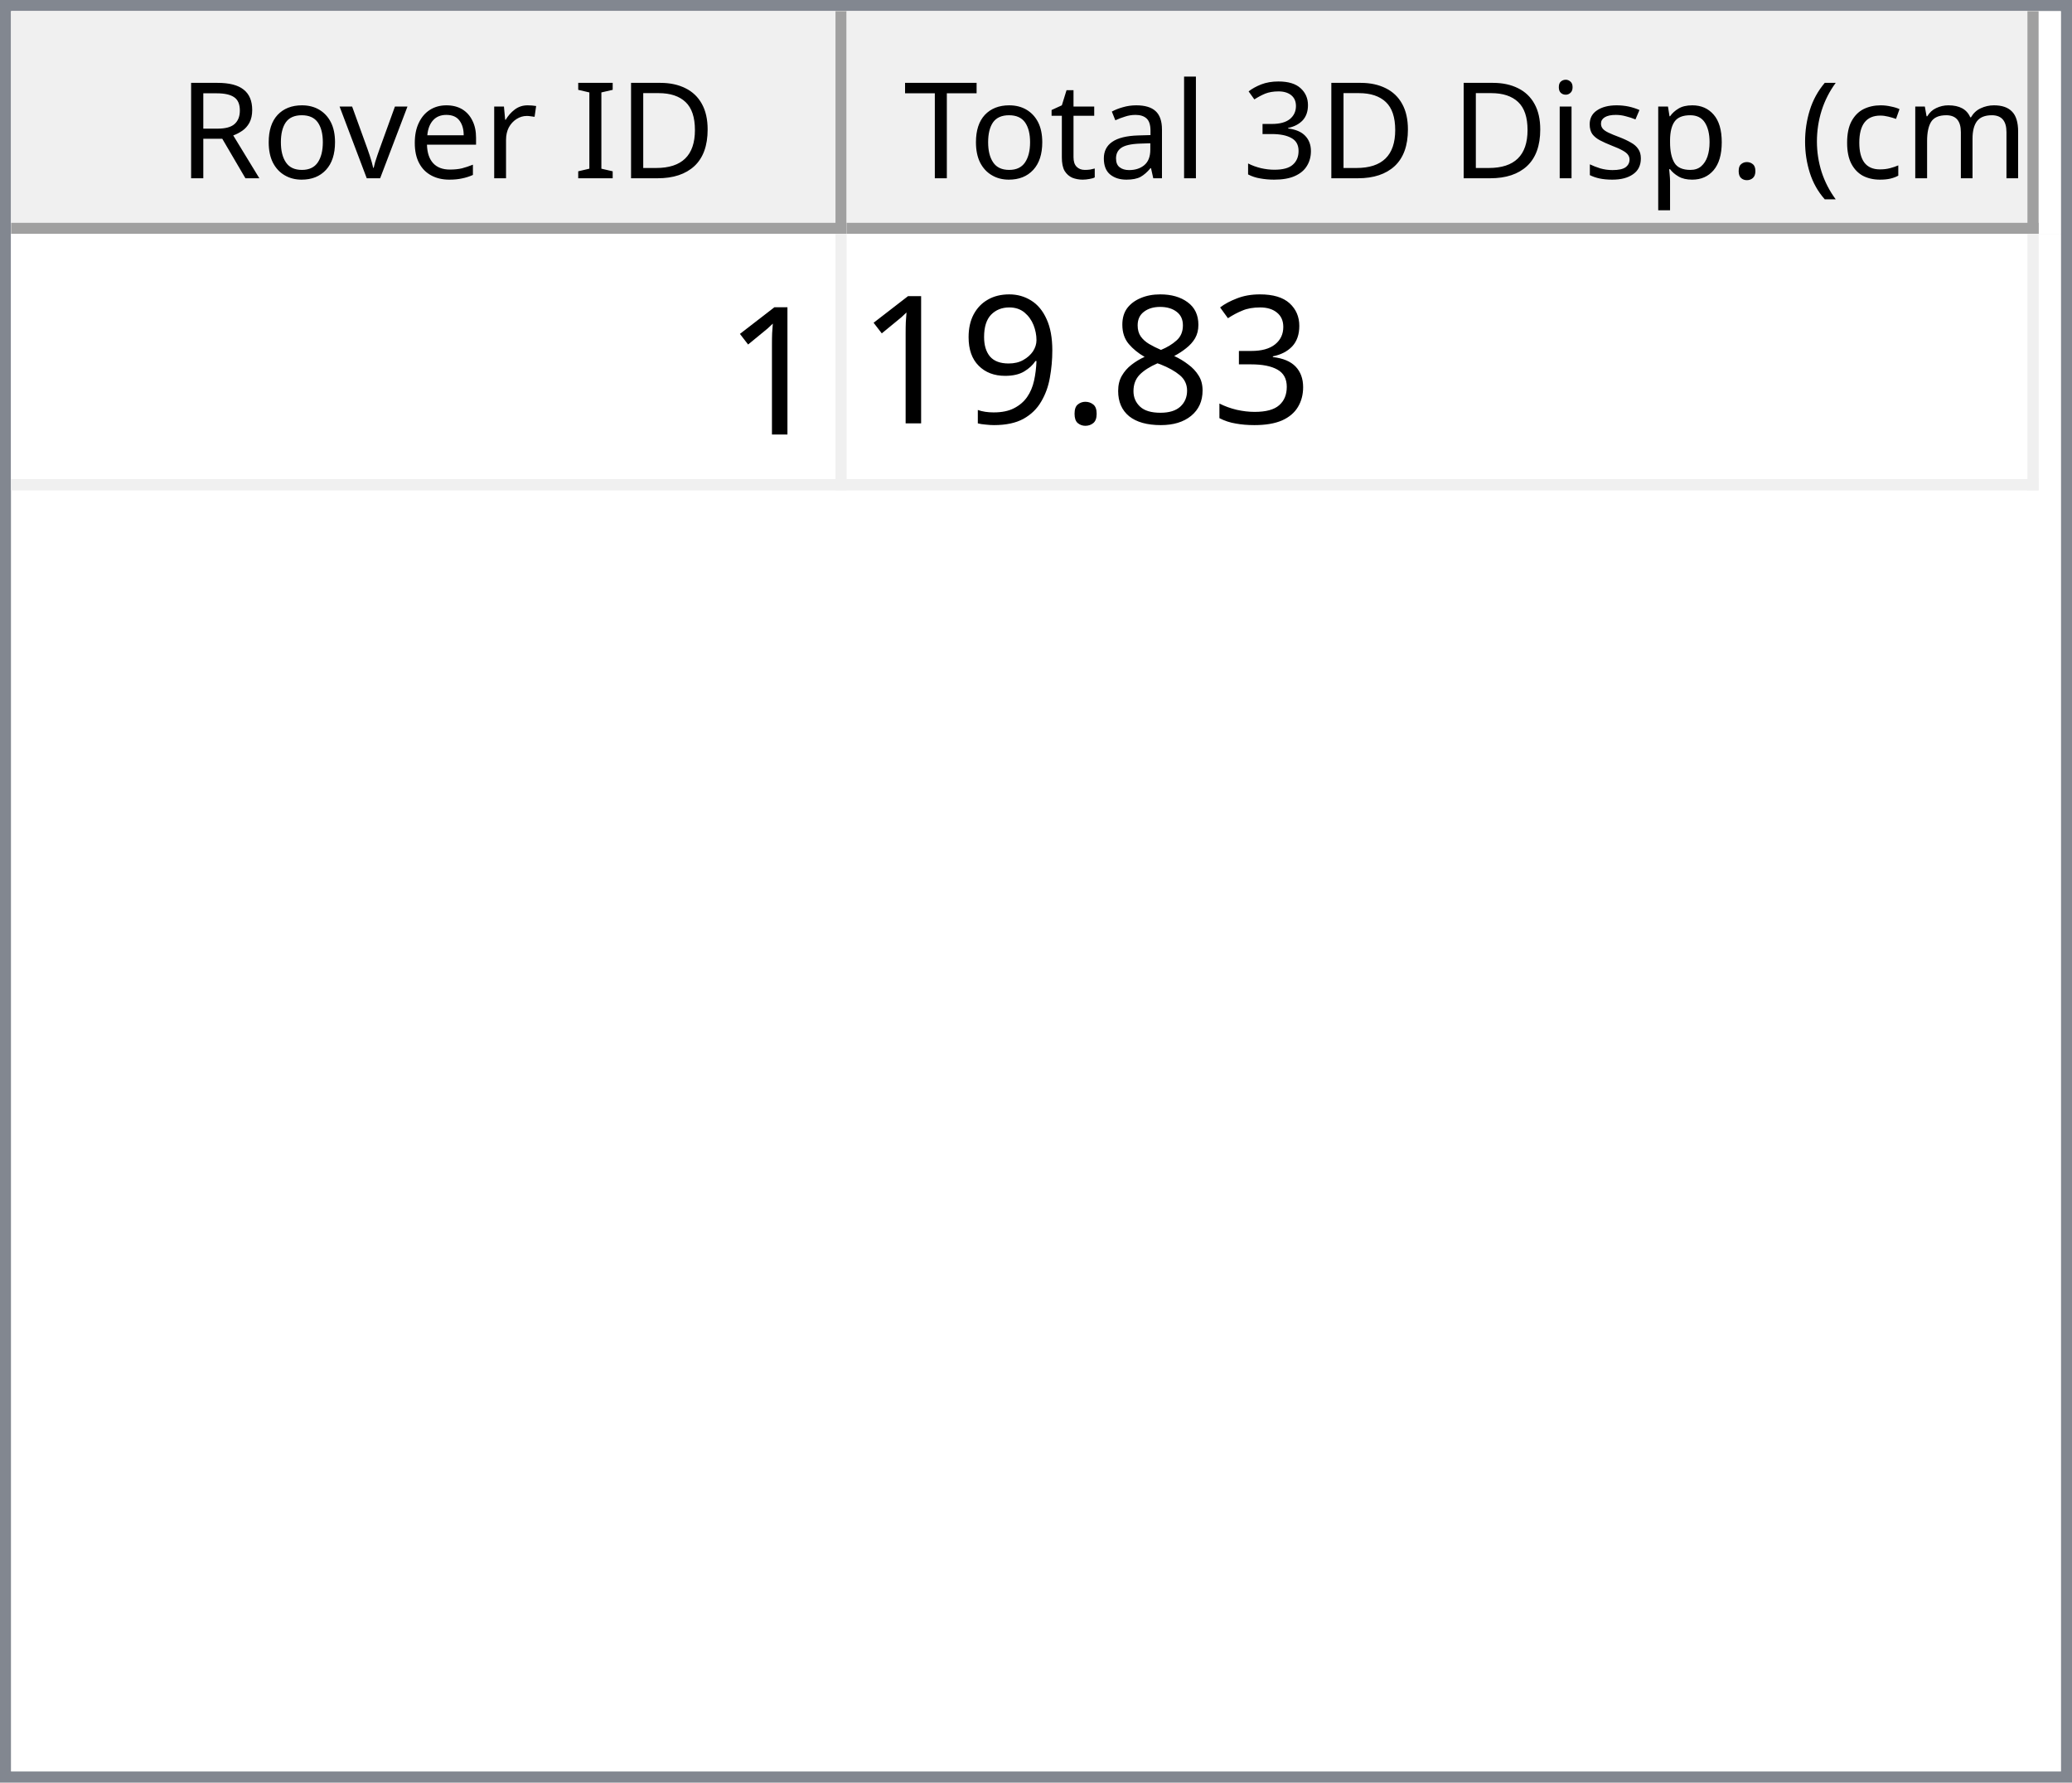
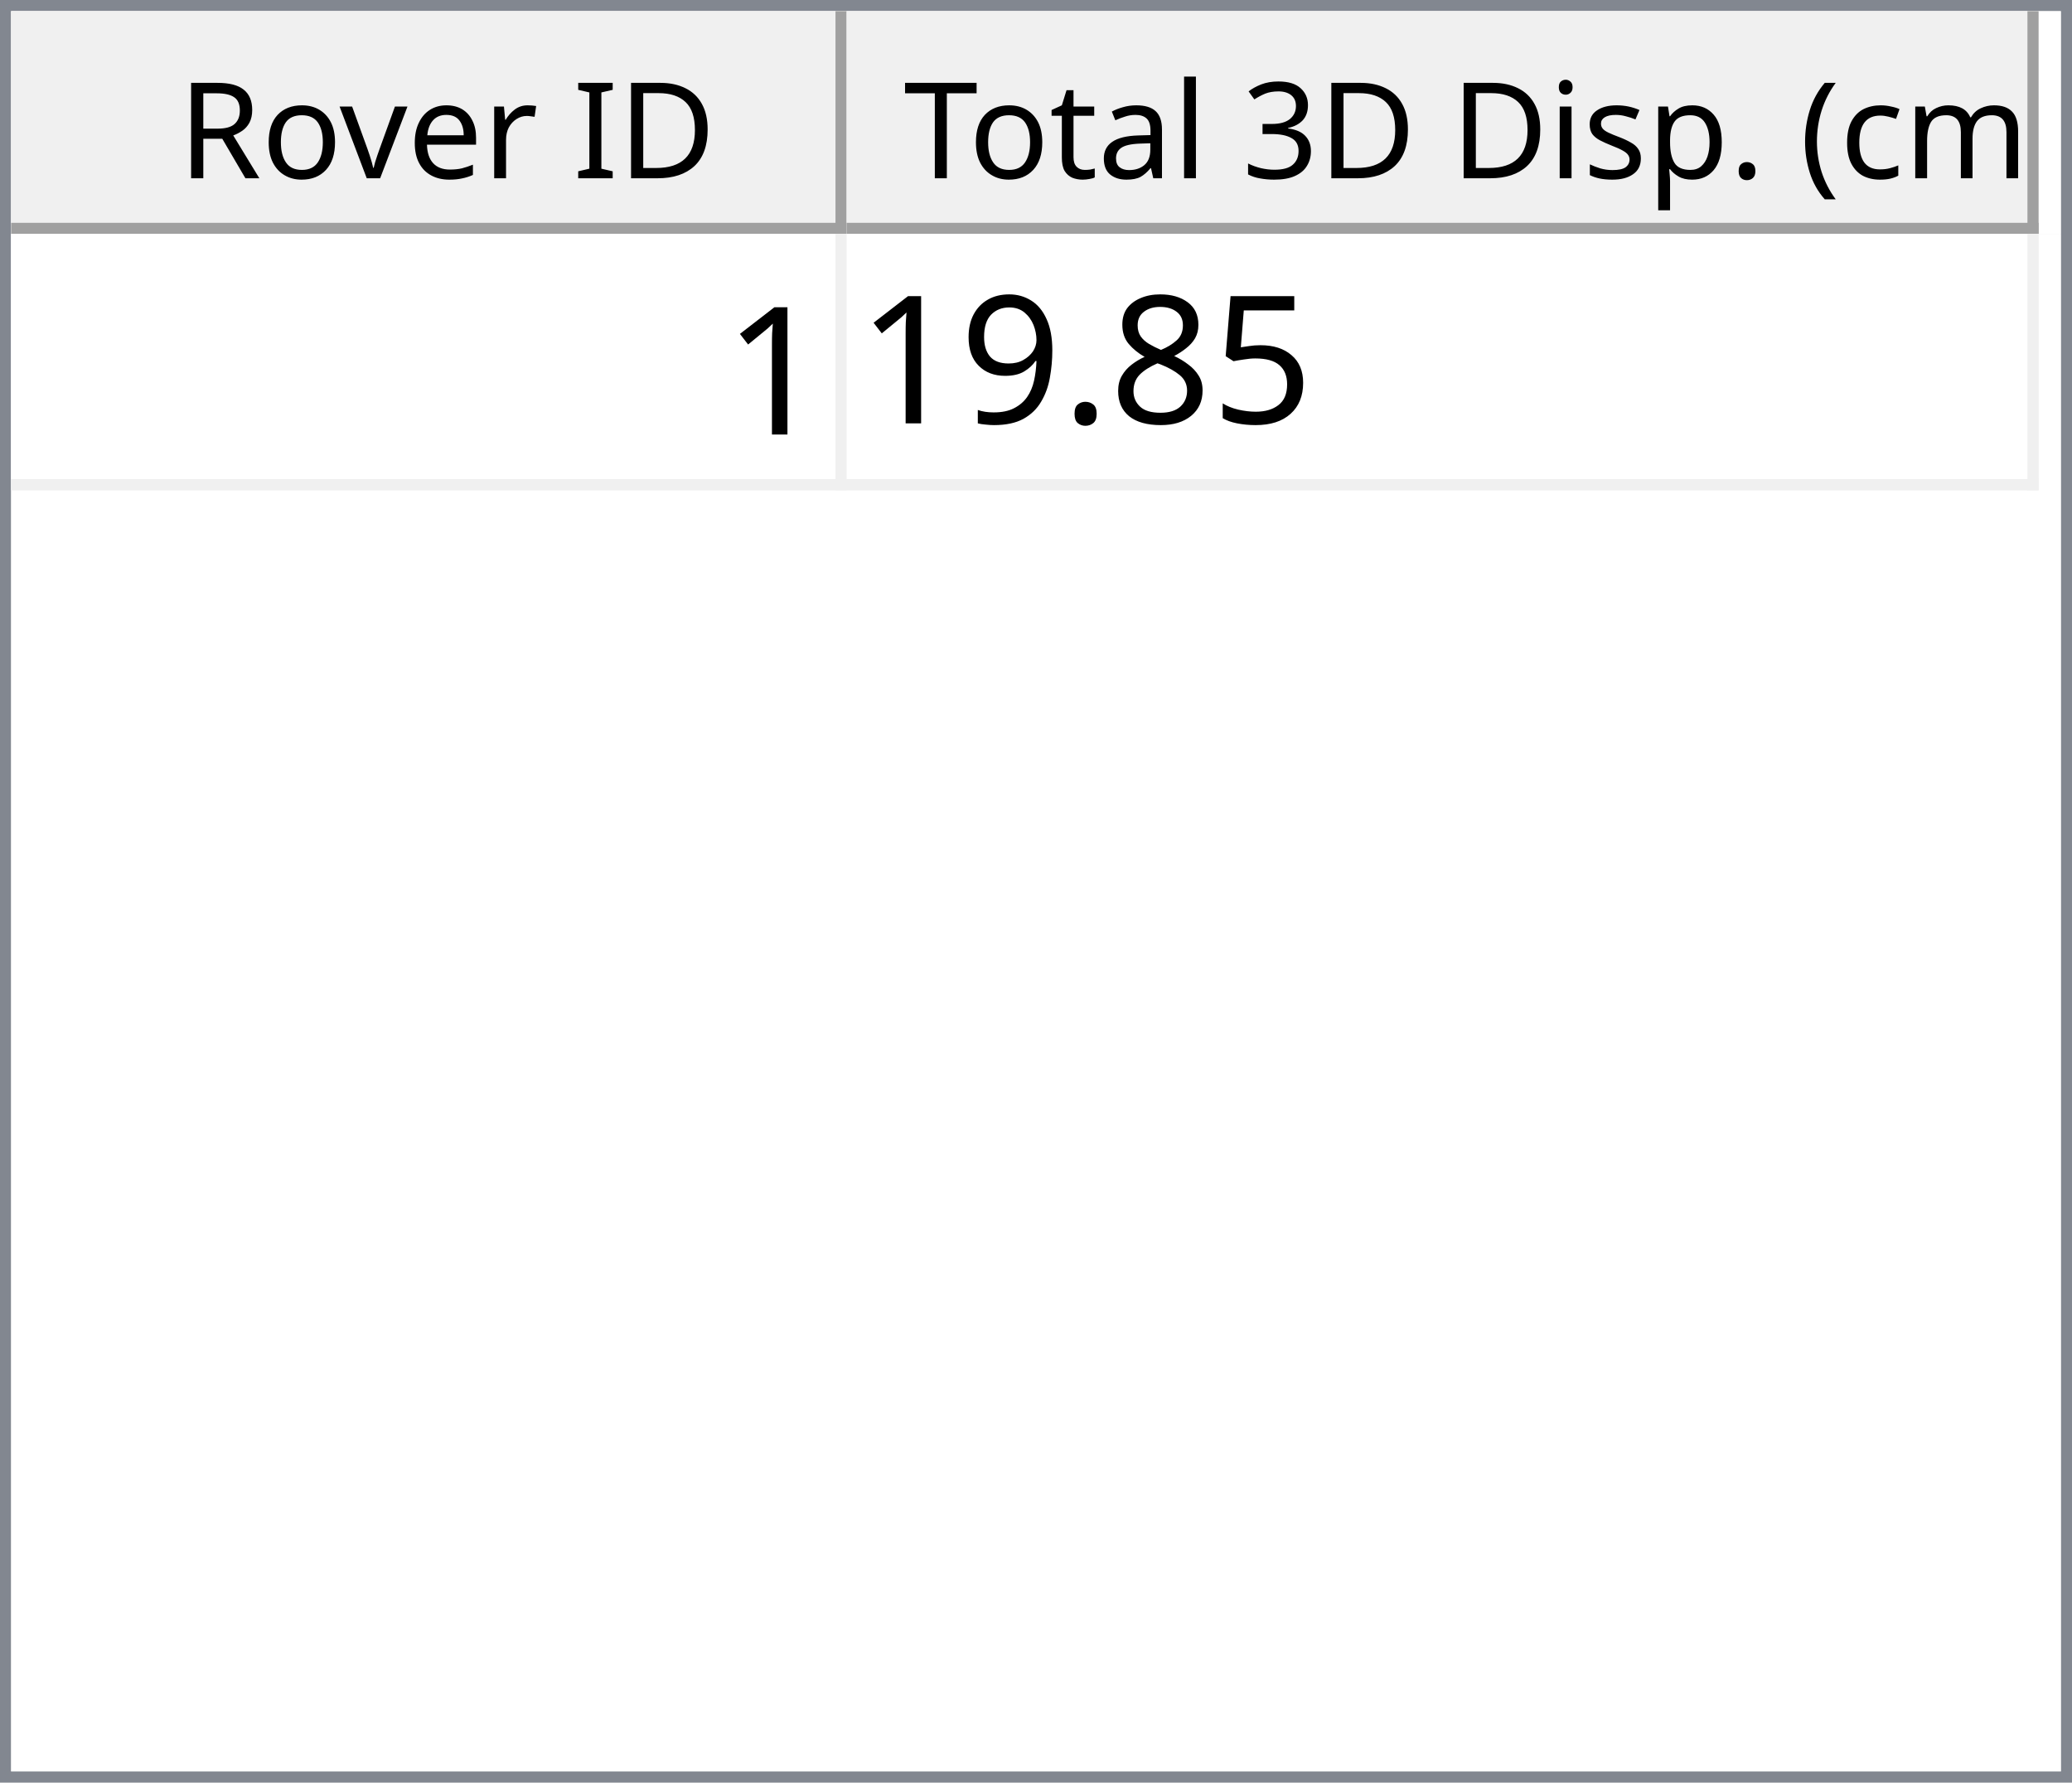
<svg xmlns="http://www.w3.org/2000/svg" style="fill-opacity:1; color-rendering:auto; color-interpolation:auto; text-rendering:auto; stroke:black; stroke-linecap:square; stroke-miterlimit:10; shape-rendering:auto; stroke-opacity:1; fill:black; stroke-dasharray:none; font-weight:normal; stroke-width:1; font-family:'Dialog'; font-style:normal; stroke-linejoin:miter; font-size:12px; stroke-dashoffset:0; image-rendering:auto;" width="186" height="160">
  <defs id="genericDefs" />
  <g>
    <defs id="defs1">
      <clipPath clipPathUnits="userSpaceOnUse" id="clipPath1">
        <path d="M0 0 L186 0 L186 160 L0 160 L0 0 Z" />
      </clipPath>
      <clipPath clipPathUnits="userSpaceOnUse" id="clipPath2">
        <path d="M0 0 L0 160 L186 160 L186 0 Z" />
      </clipPath>
      <clipPath clipPathUnits="userSpaceOnUse" id="clipPath3">
        <path d="M0 0 L0 20 L184 20 L184 0 Z" />
      </clipPath>
      <clipPath clipPathUnits="userSpaceOnUse" id="clipPath4">
        <path d="M0 0 L0 20 L75 20 L75 0 Z" />
      </clipPath>
      <clipPath clipPathUnits="userSpaceOnUse" id="clipPath5">
        <path d="M1 1 L1 19 L74 19 L74 1 Z" />
      </clipPath>
      <clipPath clipPathUnits="userSpaceOnUse" id="clipPath6">
        <path d="M0 0 L0 18 L73 18 L73 0 Z" />
      </clipPath>
      <clipPath clipPathUnits="userSpaceOnUse" id="clipPath7">
        <path d="M-0.5 -0.5 L-0.5 19.5 L74.5 19.5 L74.5 -0.5 Z" />
      </clipPath>
      <clipPath clipPathUnits="userSpaceOnUse" id="clipPath8">
        <path d="M0 0 L0 20 L107 20 L107 0 Z" />
      </clipPath>
      <clipPath clipPathUnits="userSpaceOnUse" id="clipPath9">
        <path d="M1 1 L1 19 L106 19 L106 1 Z" />
      </clipPath>
      <clipPath clipPathUnits="userSpaceOnUse" id="clipPath10">
        <path d="M0 0 L0 18 L105 18 L105 0 Z" />
      </clipPath>
      <clipPath clipPathUnits="userSpaceOnUse" id="clipPath11">
        <path d="M-0.5 -0.5 L-0.5 19.5 L106.5 19.5 L106.5 -0.5 Z" />
      </clipPath>
      <clipPath clipPathUnits="userSpaceOnUse" id="clipPath12">
        <path d="M0 0 L0 138 L184 138 L184 0 Z" />
      </clipPath>
      <clipPath clipPathUnits="userSpaceOnUse" id="clipPath13">
        <path d="M0 0 L0 23 L182 23 L182 0 Z" />
      </clipPath>
      <clipPath clipPathUnits="userSpaceOnUse" id="clipPath14">
        <path d="M-0.5 -0.5 L-0.5 22.5 L181.5 22.5 L181.5 -0.5 Z" />
      </clipPath>
      <clipPath clipPathUnits="userSpaceOnUse" id="clipPath15">
        <path d="M0 0 L0 22 L74 22 L74 0 Z" />
      </clipPath>
      <clipPath clipPathUnits="userSpaceOnUse" id="clipPath16">
        <path d="M0 0 L0 22 L106 22 L106 0 Z" />
      </clipPath>
      <font horiz-adv-x="64.551" id="font1">
        <font-face ascent="107.91" descent="25.098" units-per-em="100" style="font-style:normal; font-family:Segoe UI; font-weight:normal;" />
        <missing-glyph horiz-adv-x="64.551" d="M8.109 0 L8.109 68.266 L56.453 68.266 L56.453 0 L8.109 0 ZM15.328 7.234 L49.219 7.234 L49.219 61.031 L15.328 61.031 L15.328 7.234 Z" />
        <glyph unicode="D" horiz-adv-x="70.117" d="M9.188 0 L9.188 70.016 L28.516 70.016 Q65.531 70.016 65.531 35.891 Q65.531 19.672 55.25 9.836 Q44.969 0 27.734 0 L9.188 0 ZM17.391 62.594 L17.391 7.422 L27.828 7.422 Q41.609 7.422 49.273 14.797 Q56.938 22.172 56.938 35.688 Q56.938 62.594 28.328 62.594 L17.391 62.594 Z" />
        <glyph unicode="I" horiz-adv-x="26.611" d="M17.391 0 L9.188 0 L9.188 70.016 L17.391 70.016 L17.391 0 Z" />
        <glyph unicode=" " horiz-adv-x="27.393" d="" />
        <glyph unicode="r" horiz-adv-x="34.766" d="M34.188 41.891 Q32.078 43.5 28.125 43.5 Q23 43.5 19.555 38.672 Q16.109 33.844 16.109 25.484 L16.109 0 L8.109 0 L8.109 50 L16.109 50 L16.109 39.703 L16.312 39.703 Q18.016 44.969 21.531 47.922 Q25.047 50.875 29.391 50.875 Q32.516 50.875 34.188 50.203 L34.188 41.891 Z" />
        <glyph unicode="e" horiz-adv-x="52.295" d="M48.297 23 L12.984 23 Q13.188 14.656 17.484 10.109 Q21.781 5.562 29.297 5.562 Q37.75 5.562 44.828 11.141 L44.828 3.609 Q38.234 -1.172 27.391 -1.172 Q16.797 -1.172 10.742 5.641 Q4.688 12.453 4.688 24.812 Q4.688 36.469 11.305 43.82 Q17.922 51.172 27.734 51.172 Q37.547 51.172 42.922 44.828 Q48.297 38.484 48.297 27.203 L48.297 23 ZM40.094 29.781 Q40.047 36.719 36.75 40.578 Q33.453 44.438 27.594 44.438 Q21.922 44.438 17.969 40.383 Q14.016 36.328 13.094 29.781 L40.094 29.781 Z" />
        <glyph unicode="v" horiz-adv-x="47.9" d="M47.406 50 L27.484 0 L19.625 0 L0.688 50 L9.469 50 L22.172 13.672 Q23.578 9.672 23.922 6.688 L24.125 6.688 Q24.609 10.453 25.688 13.484 L38.969 50 L47.406 50 Z" />
        <glyph unicode="o" horiz-adv-x="58.594" d="M29 -1.172 Q17.922 -1.172 11.305 5.836 Q4.688 12.844 4.688 24.422 Q4.688 37.016 11.57 44.094 Q18.453 51.172 30.172 51.172 Q41.359 51.172 47.633 44.289 Q53.906 37.406 53.906 25.203 Q53.906 13.234 47.141 6.031 Q40.375 -1.172 29 -1.172 ZM29.594 44.438 Q21.875 44.438 17.383 39.188 Q12.891 33.938 12.891 24.703 Q12.891 15.828 17.43 10.695 Q21.969 5.562 29.594 5.562 Q37.359 5.562 41.531 10.594 Q45.703 15.625 45.703 24.906 Q45.703 34.281 41.531 39.359 Q37.359 44.438 29.594 44.438 Z" />
        <glyph unicode="R" horiz-adv-x="59.814" d="M59.375 0 L49.609 0 L37.891 19.625 Q36.281 22.359 34.766 24.289 Q33.25 26.219 31.664 27.438 Q30.078 28.656 28.25 29.219 Q26.422 29.781 24.125 29.781 L17.391 29.781 L17.391 0 L9.188 0 L9.188 70.016 L30.078 70.016 Q34.672 70.016 38.555 68.867 Q42.438 67.719 45.289 65.375 Q48.141 63.031 49.758 59.547 Q51.375 56.062 51.375 51.375 Q51.375 47.703 50.273 44.656 Q49.172 41.609 47.148 39.211 Q45.125 36.812 42.266 35.133 Q39.406 33.453 35.844 32.516 L35.844 32.328 Q37.594 31.547 38.891 30.547 Q40.188 29.547 41.359 28.18 Q42.531 26.812 43.68 25.078 Q44.828 23.344 46.234 21.047 L59.375 0 ZM17.391 62.594 L17.391 37.203 L28.516 37.203 Q31.594 37.203 34.203 38.133 Q36.812 39.062 38.719 40.797 Q40.625 42.531 41.703 45.047 Q42.781 47.562 42.781 50.688 Q42.781 56.297 39.141 59.445 Q35.5 62.594 28.609 62.594 L17.391 62.594 Z" />
        <glyph unicode=")" horiz-adv-x="30.176" d="M8.297 -15.922 L1.172 -15.922 Q16.406 2.344 16.406 26.812 Q16.406 51.469 1.078 70.016 L8.297 70.016 Q23.531 52.156 23.531 26.703 Q23.531 1.375 8.297 -15.922 Z" />
        <glyph unicode="m" horiz-adv-x="86.133" d="M79.109 0 L71.094 0 L71.094 28.719 Q71.094 37.016 68.531 40.727 Q65.969 44.438 59.906 44.438 Q54.781 44.438 51.195 39.75 Q47.609 35.062 47.609 28.516 L47.609 0 L39.594 0 L39.594 29.688 Q39.594 44.438 28.219 44.438 Q22.953 44.438 19.531 40.016 Q16.109 35.594 16.109 28.516 L16.109 0 L8.109 0 L8.109 50 L16.109 50 L16.109 42.094 L16.312 42.094 Q21.625 51.172 31.844 51.172 Q36.969 51.172 40.773 48.312 Q44.578 45.453 46 40.828 Q51.562 51.172 62.594 51.172 Q79.109 51.172 79.109 30.812 L79.109 0 Z" />
        <glyph unicode="c" horiz-adv-x="46.191" d="M42.188 2.297 Q36.422 -1.172 28.516 -1.172 Q17.828 -1.172 11.258 5.789 Q4.688 12.75 4.688 23.828 Q4.688 36.188 11.766 43.68 Q18.844 51.172 30.672 51.172 Q37.25 51.172 42.281 48.734 L42.281 40.531 Q36.719 44.438 30.375 44.438 Q22.703 44.438 17.797 38.945 Q12.891 33.453 12.891 24.516 Q12.891 15.719 17.508 10.641 Q22.125 5.562 29.891 5.562 Q36.422 5.562 42.188 9.906 L42.188 2.297 Z" />
        <glyph unicode="(" horiz-adv-x="30.176" d="M29.109 -15.922 L21.969 -15.922 Q6.844 1.375 6.844 26.703 Q6.844 52.156 21.969 70.016 L29.203 70.016 Q13.875 51.469 13.875 26.812 Q13.875 2.344 29.109 -15.922 Z" />
        <glyph unicode="." horiz-adv-x="21.68" d="M10.891 -1.078 Q8.641 -1.078 7.055 0.539 Q5.469 2.156 5.469 4.391 Q5.469 6.641 7.055 8.273 Q8.641 9.906 10.891 9.906 Q13.188 9.906 14.797 8.273 Q16.406 6.641 16.406 4.391 Q16.406 2.156 14.797 0.539 Q13.188 -1.078 10.891 -1.078 Z" />
        <glyph unicode="p" horiz-adv-x="58.789" d="M16.312 7.234 L16.109 7.234 L16.109 -23 L8.109 -23 L8.109 50 L16.109 50 L16.109 41.219 L16.312 41.219 Q22.219 51.172 33.594 51.172 Q43.266 51.172 48.688 44.461 Q54.109 37.75 54.109 26.469 Q54.109 13.922 48 6.375 Q41.891 -1.172 31.297 -1.172 Q21.578 -1.172 16.312 7.234 ZM16.109 27.391 L16.109 20.406 Q16.109 14.203 20.141 9.883 Q24.172 5.562 30.375 5.562 Q37.641 5.562 41.773 11.133 Q45.906 16.703 45.906 26.609 Q45.906 34.969 42.047 39.703 Q38.188 44.438 31.594 44.438 Q24.609 44.438 20.359 39.578 Q16.109 34.719 16.109 27.391 Z" />
        <glyph unicode="s" horiz-adv-x="42.432" d="M5.078 1.812 L5.078 10.406 Q11.625 5.562 19.484 5.562 Q30.031 5.562 30.031 12.594 Q30.031 14.594 29.125 15.992 Q28.219 17.391 26.68 18.461 Q25.141 19.531 23.07 20.383 Q21 21.234 18.609 22.172 Q15.281 23.484 12.766 24.828 Q10.25 26.172 8.57 27.859 Q6.891 29.547 6.031 31.695 Q5.172 33.844 5.172 36.719 Q5.172 40.234 6.789 42.945 Q8.406 45.656 11.086 47.484 Q13.766 49.312 17.211 50.242 Q20.656 51.172 24.312 51.172 Q30.812 51.172 35.938 48.922 L35.938 40.828 Q30.422 44.438 23.25 44.438 Q21 44.438 19.195 43.922 Q17.391 43.406 16.094 42.477 Q14.797 41.547 14.086 40.258 Q13.375 38.969 13.375 37.406 Q13.375 35.453 14.086 34.133 Q14.797 32.812 16.164 31.789 Q17.531 30.766 19.484 29.938 Q21.438 29.109 23.922 28.125 Q27.25 26.859 29.883 25.516 Q32.516 24.172 34.375 22.484 Q36.234 20.797 37.234 18.602 Q38.234 16.406 38.234 13.375 Q38.234 9.672 36.602 6.938 Q34.969 4.203 32.234 2.398 Q29.5 0.594 25.93 -0.289 Q22.359 -1.172 18.453 -1.172 Q10.75 -1.172 5.078 1.812 Z" />
        <glyph unicode="i" horiz-adv-x="24.219" d="M12.203 62.703 Q10.062 62.703 8.547 64.164 Q7.031 65.625 7.031 67.875 Q7.031 70.125 8.547 71.609 Q10.062 73.094 12.203 73.094 Q14.406 73.094 15.945 71.609 Q17.484 70.125 17.484 67.875 Q17.484 65.719 15.945 64.211 Q14.406 62.703 12.203 62.703 ZM16.109 0 L8.109 0 L8.109 50 L16.109 50 L16.109 0 Z" />
        <glyph unicode="3" horiz-adv-x="53.906" d="M46.531 19.828 Q46.531 15.094 44.75 11.211 Q42.969 7.328 39.719 4.57 Q36.469 1.812 31.93 0.297 Q27.391 -1.219 21.922 -1.219 Q11.922 -1.219 6 2.594 L6 11.188 Q13.094 5.609 22.219 5.609 Q25.875 5.609 28.828 6.539 Q31.781 7.469 33.906 9.227 Q36.031 10.984 37.18 13.477 Q38.328 15.969 38.328 19.094 Q38.328 32.812 18.797 32.812 L12.984 32.812 L12.984 39.594 L18.5 39.594 Q35.797 39.594 35.797 52.484 Q35.797 64.406 22.609 64.406 Q15.188 64.406 8.688 59.422 L8.688 67.188 Q15.375 71.188 24.609 71.188 Q29 71.188 32.57 69.969 Q36.141 68.75 38.68 66.555 Q41.219 64.359 42.609 61.281 Q44 58.203 44 54.5 Q44 40.672 30.031 36.719 L30.031 36.531 Q33.594 36.141 36.625 34.797 Q39.656 33.453 41.852 31.305 Q44.047 29.156 45.289 26.25 Q46.531 23.344 46.531 19.828 Z" />
        <glyph unicode="l" horiz-adv-x="24.219" d="M16.109 0 L8.109 0 L8.109 74.031 L16.109 74.031 L16.109 0 Z" />
        <glyph unicode="a" horiz-adv-x="50.879" d="M43.891 0 L35.891 0 L35.891 7.812 L35.688 7.812 Q30.469 -1.172 20.312 -1.172 Q12.844 -1.172 8.617 2.781 Q4.391 6.734 4.391 13.281 Q4.391 27.297 20.906 29.594 L35.891 31.688 Q35.891 44.438 25.594 44.438 Q16.547 44.438 9.281 38.281 L9.281 46.484 Q16.656 51.172 26.266 51.172 Q43.891 51.172 43.891 32.516 L43.891 0 ZM35.891 25.297 L23.828 23.641 Q18.266 22.859 15.43 20.875 Q12.594 18.891 12.594 13.875 Q12.594 10.203 15.211 7.883 Q17.828 5.562 22.172 5.562 Q28.125 5.562 32.008 9.742 Q35.891 13.922 35.891 20.312 L35.891 25.297 Z" />
        <glyph unicode="t" horiz-adv-x="33.887" d="M31.297 0.484 Q28.469 -1.078 23.828 -1.078 Q10.688 -1.078 10.688 13.578 L10.688 43.172 L2.094 43.172 L2.094 50 L10.688 50 L10.688 62.203 L18.703 64.797 L18.703 50 L31.297 50 L31.297 43.172 L18.703 43.172 L18.703 14.984 Q18.703 9.969 20.414 7.82 Q22.125 5.672 26.078 5.672 Q29.109 5.672 31.297 7.328 L31.297 0.484 Z" />
        <glyph unicode="T" horiz-adv-x="52.393" d="M50.594 62.594 L30.375 62.594 L30.375 0 L22.172 0 L22.172 62.594 L2 62.594 L2 70.016 L50.594 70.016 L50.594 62.594 Z" />
      </font>
      <font horiz-adv-x="75.0" id="font2">
        <font-face ascent="100.537" descent="21.973" units-per-em="100" style="font-style:normal; font-family:sans-serif; font-weight:normal;" />
        <missing-glyph horiz-adv-x="75.0" d="M12.5 0 L12.5 62.5 L62.5 62.5 L62.5 0 L12.5 0 ZM14.062 1.562 L60.938 1.562 L60.938 60.938 L14.062 60.938 L14.062 1.562 Z" />
        <glyph unicode="1" horiz-adv-x="55.615" d="M37.25 0 L28.469 0 L28.469 56 Q25.297 52.984 20.141 49.953 Q14.984 46.922 10.891 45.406 L10.891 53.906 Q18.266 57.375 23.781 62.305 Q29.297 67.234 31.594 71.875 L37.25 71.875 L37.25 0 Z" />
-         <glyph unicode="3" horiz-adv-x="55.615" d="M4.203 18.891 L12.984 20.062 Q14.5 12.594 18.141 9.297 Q21.781 6 27 6 Q33.203 6 37.477 10.297 Q41.75 14.594 41.75 20.953 Q41.75 27 37.797 30.93 Q33.844 34.859 27.734 34.859 Q25.25 34.859 21.531 33.891 L22.516 41.609 Q23.391 41.5 23.922 41.5 Q29.547 41.5 34.039 44.43 Q38.531 47.359 38.531 53.469 Q38.531 58.297 35.258 61.477 Q31.984 64.656 26.812 64.656 Q21.688 64.656 18.266 61.43 Q14.844 58.203 13.875 51.766 L5.078 53.328 Q6.688 62.156 12.398 67.016 Q18.109 71.875 26.609 71.875 Q32.469 71.875 37.398 69.359 Q42.328 66.844 44.945 62.5 Q47.562 58.156 47.562 53.266 Q47.562 48.641 45.07 44.828 Q42.578 41.016 37.703 38.766 Q44.047 37.312 47.562 32.695 Q51.078 28.078 51.078 21.141 Q51.078 11.766 44.242 5.25 Q37.406 -1.266 26.953 -1.266 Q17.531 -1.266 11.305 4.352 Q5.078 9.969 4.203 18.891 Z" />
+         <glyph unicode="5" horiz-adv-x="55.615" d="M4.156 18.75 L13.375 19.531 Q14.406 12.797 18.141 9.398 Q21.875 6 27.156 6 Q33.5 6 37.891 10.789 Q42.281 15.578 42.281 23.484 Q42.281 31 38.062 35.352 Q33.844 39.703 27 39.703 Q22.75 39.703 19.336 37.773 Q15.922 35.844 13.969 32.766 L5.719 33.844 L12.641 70.609 L48.25 70.609 L48.25 62.203 L19.672 62.203 L15.828 42.969 Q22.266 47.469 29.344 47.469 Q38.719 47.469 45.164 40.969 Q51.609 34.469 51.609 24.266 Q51.609 14.547 45.953 7.469 Q39.062 -1.219 27.156 -1.219 Q17.391 -1.219 11.211 4.25 Q5.031 9.719 4.156 18.75 Z" />
        <glyph unicode="8" horiz-adv-x="55.615" d="M17.672 38.812 Q12.203 40.828 9.57 44.539 Q6.938 48.25 6.938 53.422 Q6.938 61.234 12.555 66.555 Q18.172 71.875 27.484 71.875 Q36.859 71.875 42.578 66.43 Q48.297 60.984 48.297 53.172 Q48.297 48.188 45.68 44.508 Q43.062 40.828 37.75 38.812 Q44.344 36.672 47.781 31.883 Q51.219 27.094 51.219 20.453 Q51.219 11.281 44.727 5.031 Q38.234 -1.219 27.641 -1.219 Q17.047 -1.219 10.547 5.055 Q4.047 11.328 4.047 20.703 Q4.047 27.688 7.594 32.398 Q11.141 37.109 17.672 38.812 ZM15.922 53.719 Q15.922 48.641 19.195 45.414 Q22.469 42.188 27.688 42.188 Q32.766 42.188 36.016 45.383 Q39.266 48.578 39.266 53.219 Q39.266 58.062 35.914 61.359 Q32.562 64.656 27.594 64.656 Q22.562 64.656 19.242 61.43 Q15.922 58.203 15.922 53.719 ZM13.094 20.656 Q13.094 16.891 14.875 13.375 Q16.656 9.859 20.172 7.93 Q23.688 6 27.734 6 Q34.031 6 38.133 10.055 Q42.234 14.109 42.234 20.359 Q42.234 26.703 38.016 30.859 Q33.797 35.016 27.438 35.016 Q21.234 35.016 17.164 30.914 Q13.094 26.812 13.094 20.656 Z" />
        <glyph unicode="." horiz-adv-x="27.783" d="M9.078 0 L9.078 10.016 L19.094 10.016 L19.094 0 L9.078 0 Z" />
        <glyph unicode="9" horiz-adv-x="55.615" d="M5.469 16.547 L13.922 17.328 Q14.984 11.375 18.016 8.688 Q21.047 6 25.781 6 Q29.828 6 32.883 7.859 Q35.938 9.719 37.891 12.82 Q39.844 15.922 41.164 21.195 Q42.484 26.469 42.484 31.938 Q42.484 32.516 42.438 33.688 Q39.797 29.5 35.234 26.883 Q30.672 24.266 25.344 24.266 Q16.453 24.266 10.305 30.711 Q4.156 37.156 4.156 47.703 Q4.156 58.594 10.578 65.234 Q17 71.875 26.656 71.875 Q33.641 71.875 39.43 68.117 Q45.219 64.359 48.219 57.398 Q51.219 50.438 51.219 37.25 Q51.219 23.531 48.242 15.406 Q45.266 7.281 39.383 3.031 Q33.5 -1.219 25.594 -1.219 Q17.188 -1.219 11.867 3.445 Q6.547 8.109 5.469 16.547 ZM41.453 48.141 Q41.453 55.719 37.43 60.156 Q33.406 64.594 27.734 64.594 Q21.875 64.594 17.531 59.812 Q13.188 55.031 13.188 47.406 Q13.188 40.578 17.312 36.305 Q21.438 32.031 27.484 32.031 Q33.594 32.031 37.523 36.305 Q41.453 40.578 41.453 48.141 Z" />
      </font>
    </defs>
    <g style="fill:white; stroke:white;">
      <rect x="0" y="0" width="186" style="clip-path:url(#clipPath1); stroke:none;" height="160" />
    </g>
    <g style="fill:white; text-rendering:optimizeSpeed; color-rendering:optimizeSpeed; image-rendering:optimizeSpeed; shape-rendering:crispEdges; stroke:white; color-interpolation:sRGB;">
      <rect x="0" width="186" height="160" y="0" style="stroke:none;" />
      <path style="stroke:none;" d="M0 160 L186 160 L186 0 L0 0 Z" />
    </g>
    <g style="fill:rgb(240,240,240); font-family:'Segoe UI'; stroke:rgb(240,240,240);">
      <rect x="0" y="0" width="186" style="clip-path:url(#clipPath2); stroke:none;" height="160" />
    </g>
    <g style="fill:rgb(130,135,144); font-family:'Segoe UI'; stroke:rgb(130,135,144);">
      <path d="M0 0 L186 0 L186 160 L0 160 L0 0 ZM1 1 L185 1 L185 159 L1 159 L1 1 Z" style="fill-rule:evenodd; clip-path:url(#clipPath2); stroke:none;" />
    </g>
    <g style="fill:white; font-family:'Segoe UI'; stroke:white;" transform="translate(1,1)">
      <rect x="0" y="0" width="184" style="clip-path:url(#clipPath3); stroke:none;" height="20" />
    </g>
    <g style="fill:rgb(240,240,240); font-family:'Segoe UI'; stroke:rgb(240,240,240);" transform="translate(1,1)">
      <rect x="0" y="0" width="75" style="clip-path:url(#clipPath4); stroke:none;" height="20" />
    </g>
    <g style="font-family:'Segoe UI';" transform="translate(2,2)">
      <text x="14" xml:space="preserve" y="14" style="clip-path:url(#clipPath6); stroke:none;">Rover ID</text>
    </g>
    <g style="fill:rgb(160,160,160); font-family:'Segoe UI'; stroke:rgb(160,160,160); stroke-linejoin:bevel;" transform="translate(1.5,1.5)">
      <line x1="74" x2="74" y1="0" style="fill:none; clip-path:url(#clipPath7);" y2="19" />
    </g>
    <g style="fill:rgb(160,160,160); font-family:'Segoe UI'; stroke:rgb(160,160,160); stroke-linejoin:bevel;" transform="matrix(1,0,0,1,1,1) translate(0.5,0.5)">
      <line x1="0" x2="74" y1="19" style="fill:none; clip-path:url(#clipPath7);" y2="19" />
    </g>
    <g style="fill:rgb(240,240,240); font-family:'Segoe UI'; stroke:rgb(240,240,240);" transform="translate(76,1)">
      <rect x="0" y="0" width="107" style="clip-path:url(#clipPath8); stroke:none;" height="20" />
    </g>
    <g style="font-family:'Segoe UI';" transform="translate(77,2)">
      <text x="1" xml:space="preserve" y="14" style="clip-path:url(#clipPath10); stroke:none;"> Total 3D Disp. (cm)</text>
    </g>
    <g style="fill:rgb(160,160,160); font-family:'Segoe UI'; stroke:rgb(160,160,160); stroke-linejoin:bevel;" transform="translate(76.5,1.5)">
      <line x1="106" x2="106" y1="0" style="fill:none; clip-path:url(#clipPath11);" y2="19" />
    </g>
    <g style="fill:rgb(160,160,160); font-family:'Segoe UI'; stroke:rgb(160,160,160); stroke-linejoin:bevel;" transform="matrix(1,0,0,1,76,1) translate(0.5,0.5)">
      <line x1="0" x2="106" y1="19" style="fill:none; clip-path:url(#clipPath11);" y2="19" />
    </g>
    <g style="fill:white; font-family:'Segoe UI'; stroke:white;" transform="translate(1,21)">
      <rect x="0" y="0" width="184" style="clip-path:url(#clipPath12); stroke:none;" height="138" />
    </g>
    <g style="fill:rgb(240,240,240); font-size:16px; font-family:sans-serif; stroke:rgb(240,240,240);" transform="translate(1,21)">
      <rect x="0" y="0" width="182" style="clip-path:url(#clipPath13); stroke:none;" height="23" />
      <line transform="translate(0.5,0.5)" x1="0" x2="181" y1="22" style="clip-path:url(#clipPath14); fill:none; stroke-linejoin:bevel;" y2="22" />
    </g>
    <g transform="matrix(1,0,0,1,1,21) translate(0.5,0.5)" style="fill:rgb(240,240,240); font-size:16px; font-family:sans-serif; stroke:rgb(240,240,240); stroke-linejoin:bevel;">
      <line x1="74" x2="74" y1="0" style="fill:none; clip-path:url(#clipPath14);" y2="22" />
    </g>
    <g transform="matrix(1,0,0,1,1,21) translate(0.5,0.5)" style="fill:rgb(240,240,240); font-size:16px; font-family:sans-serif; stroke:rgb(240,240,240); stroke-linejoin:bevel;">
      <line x1="181" x2="181" y1="0" style="fill:none; clip-path:url(#clipPath14);" y2="22" />
    </g>
    <g style="fill:white; font-size:16px; font-family:sans-serif; stroke:white;" transform="matrix(1,0,0,1,1,21)">
      <rect x="0" y="0" width="74" style="clip-path:url(#clipPath15); stroke:none;" height="22" />
      <text x="64" y="18" style="fill:black; clip-path:url(#clipPath15); stroke:none;" xml:space="preserve">1</text>
    </g>
    <g style="fill:white; font-size:16px; font-family:sans-serif; stroke:white;" transform="matrix(1,0,0,1,1,21) translate(75,0)">
      <rect x="0" y="0" width="106" style="clip-path:url(#clipPath16); stroke:none;" height="22" />
-       <text x="1" y="17" style="fill:black; clip-path:url(#clipPath16); stroke:none;" xml:space="preserve">19.83</text>
+       <text x="1" y="17" style="fill:black; clip-path:url(#clipPath16); stroke:none;" xml:space="preserve">19.85</text>
    </g>
  </g>
</svg>
